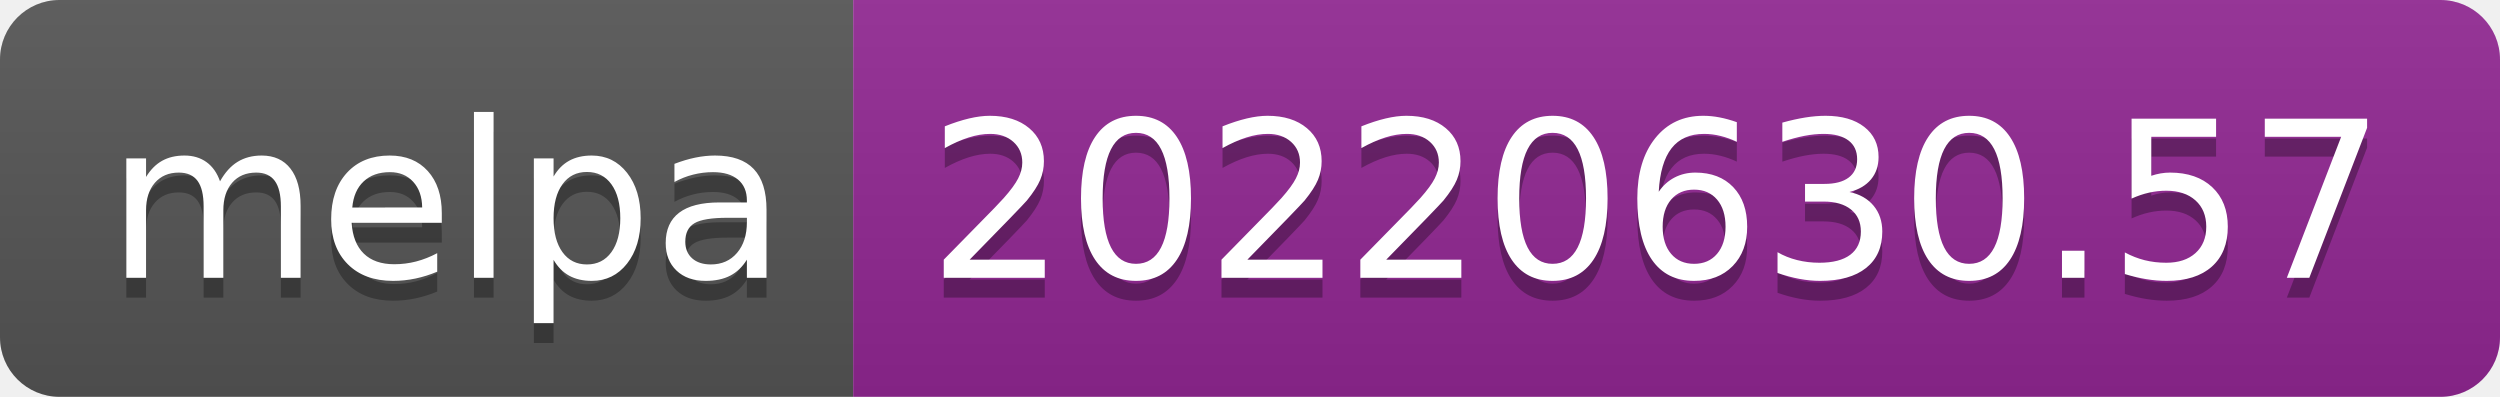
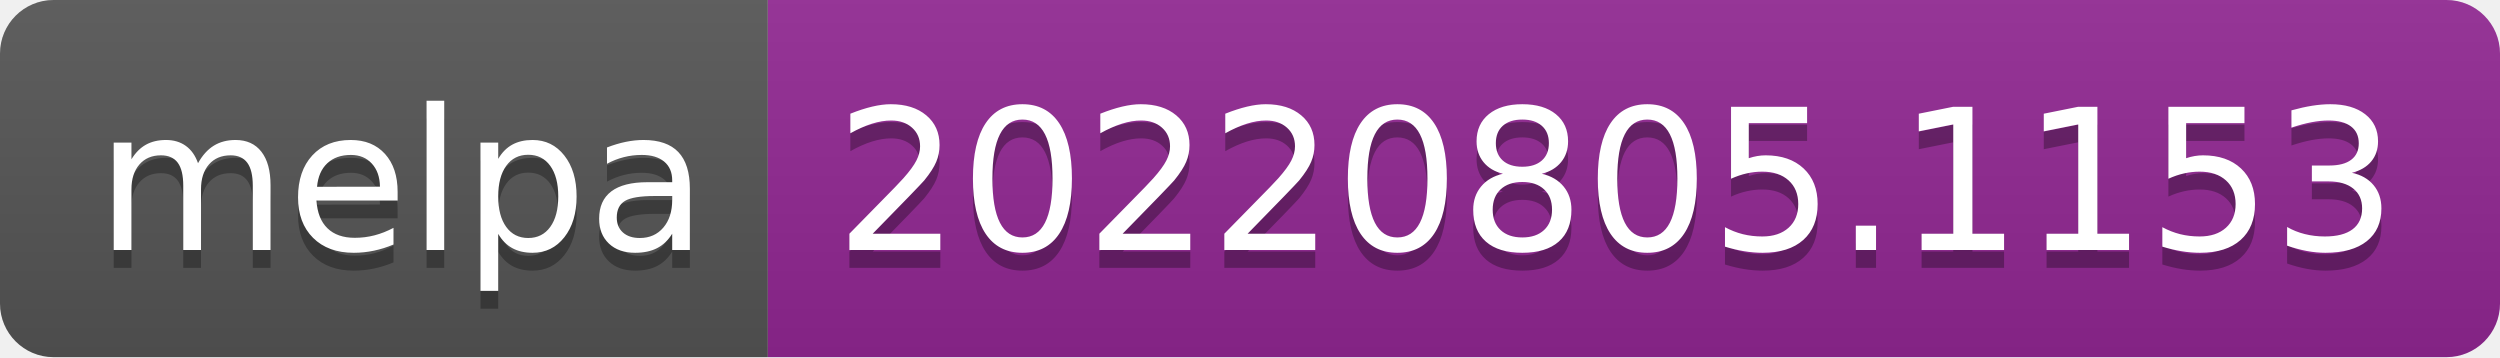
- <svg xmlns="http://www.w3.org/2000/svg" width="126" height="20" role="img" aria-label="melpa: 20220630.57">
+ <svg xmlns="http://www.w3.org/2000/svg" width="140" height="20" role="img" aria-label="melpa: 20220805.1153">
  <linearGradient id="s" x2="0" y2="100%">
    <stop offset="0" stop-color="#bbb" stop-opacity=".1" />
    <stop offset="1" stop-opacity=".1" />
  </linearGradient>
  <clipPath id="r">
-     <rect width="126" height="20" rx="3" fill="#fff" />
+     <rect width="140" height="20" rx="3" fill="#fff" />
  </clipPath>
  <g clip-path="url(#r)">
    <rect width="43" height="20" fill="#555" />
-     <rect x="43" width="83" height="20" fill="#922793" />
-     <rect width="126" height="20" fill="url(#s)" />
+     <rect x="43" width="97" height="20" fill="#922793" />
+     <rect width="140" height="20" fill="url(#s)" />
  </g>
  <g fill="#fff" text-anchor="middle" font-family="Verdana,Geneva,DejaVu Sans,sans-serif" text-rendering="geometricPrecision" font-size="110">
    <text aria-hidden="true" x="225" y="150" fill="#010101" fill-opacity=".3" transform="scale(.1)" textLength="330">melpa</text>
    <text x="225" y="140" transform="scale(.1)" fill="#fff" textLength="330">melpa</text>
-     <text aria-hidden="true" x="835" y="150" fill="#010101" fill-opacity=".3" transform="scale(.1)" textLength="730">20220630.57</text>
-     <text x="835" y="140" transform="scale(.1)" fill="#fff" textLength="730">20220630.57</text>
+     <text aria-hidden="true" x="905" y="150" fill="#010101" fill-opacity=".3" transform="scale(.1)" textLength="870">20220805.1153</text>
+     <text x="905" y="140" transform="scale(.1)" fill="#fff" textLength="870">20220805.1153</text>
  </g>
</svg>
